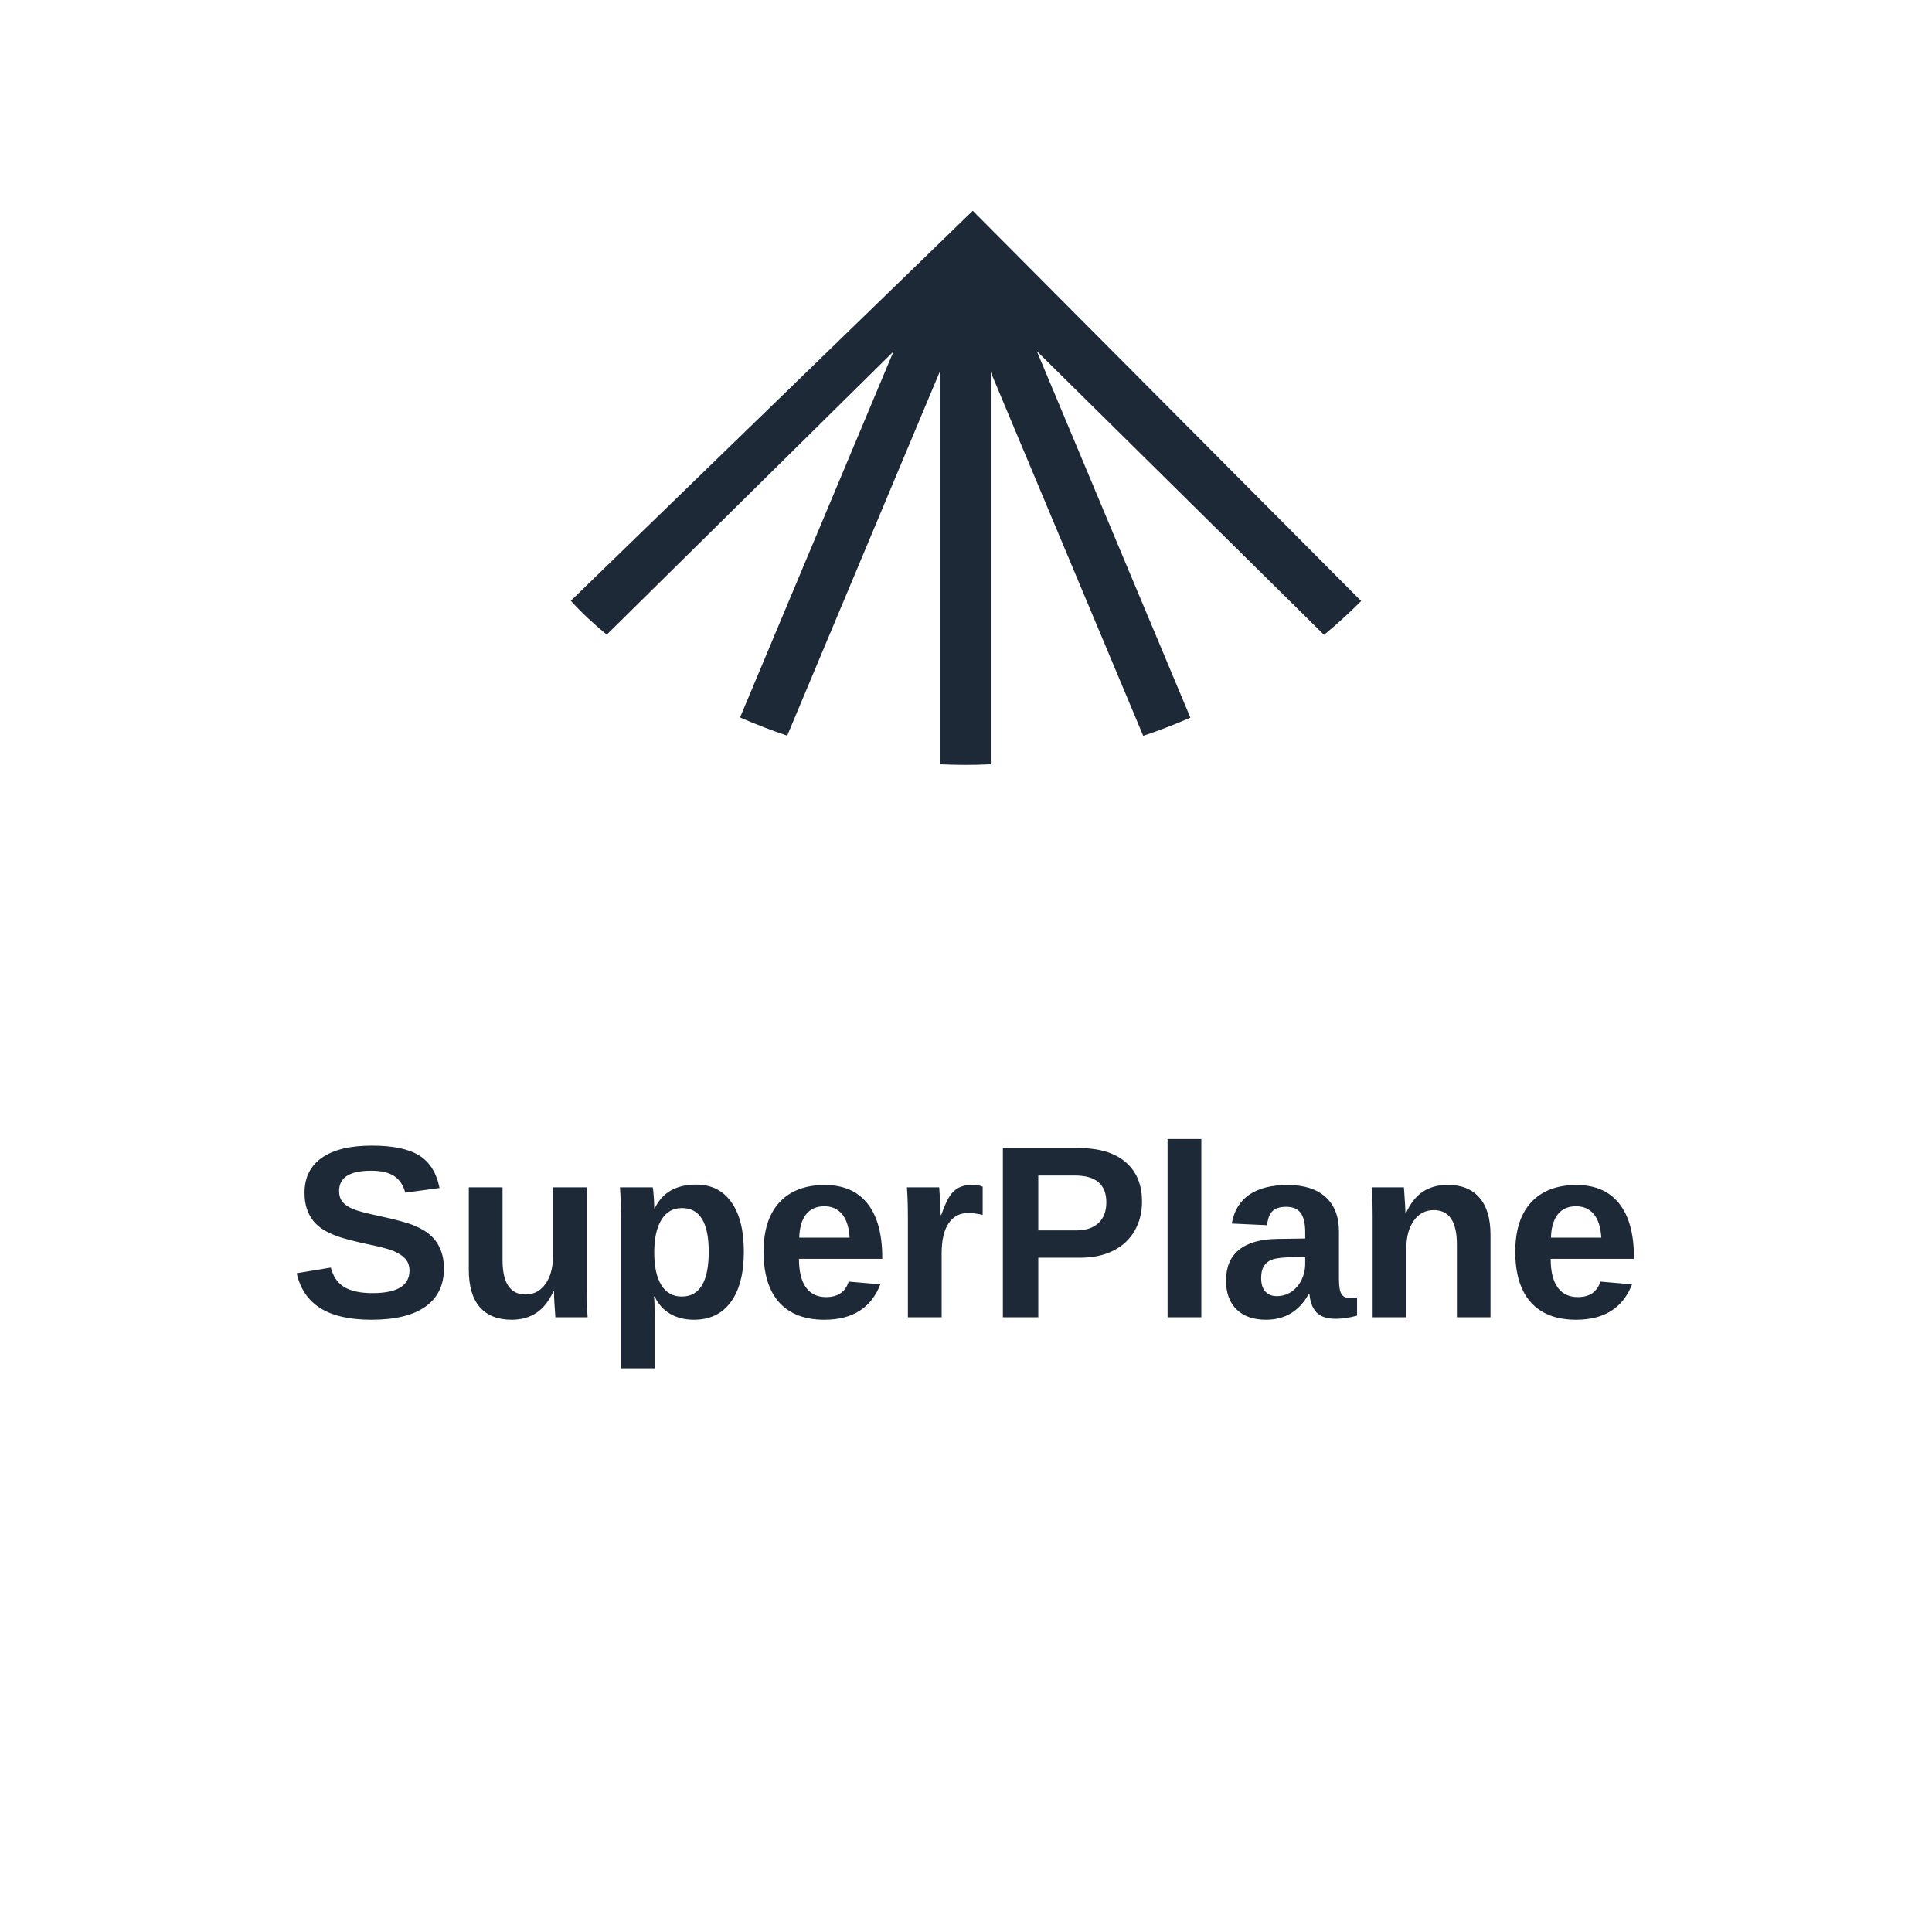
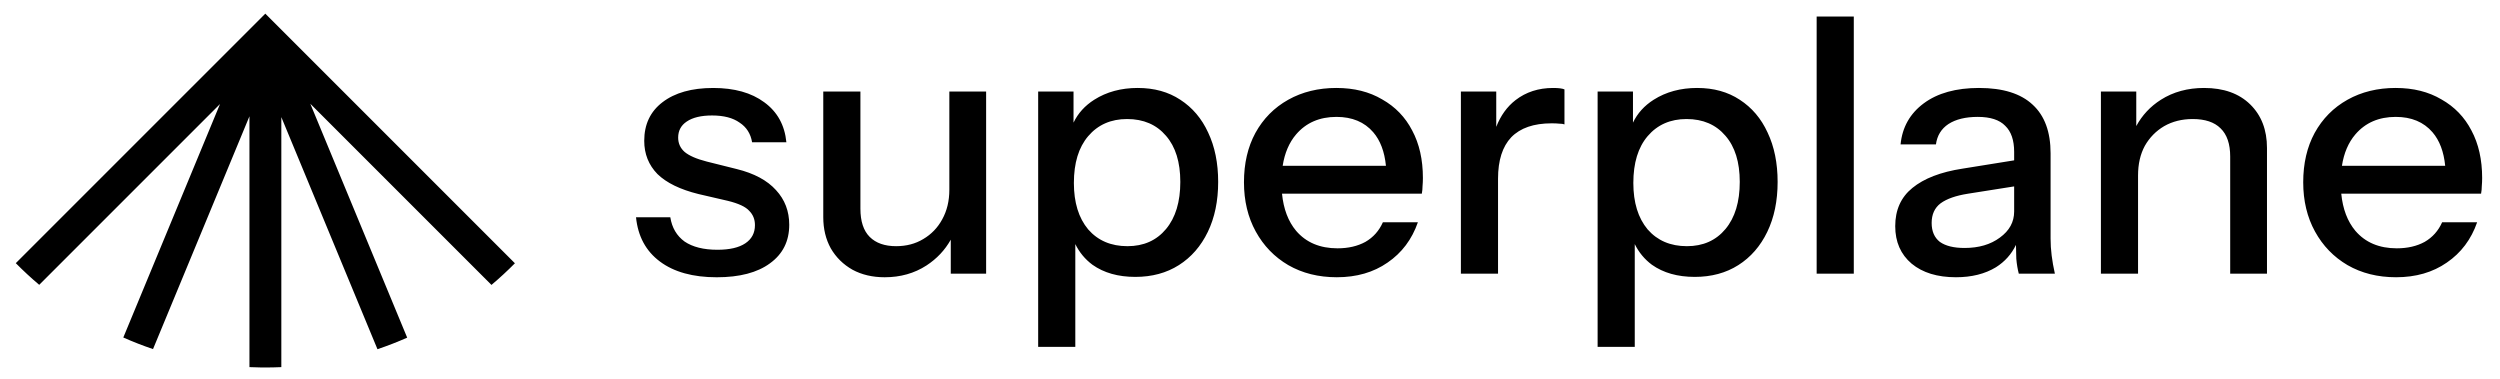
- <svg xmlns="http://www.w3.org/2000/svg" width="220" height="220" viewBox="0 0 220 220" role="img" aria-label="SuperPlane">
-   <g transform="translate(65 24)">
-     <path d="M90 44.44C88.65 45.79 87.24 47.08 85.77 48.29L53.06 15.98L70.55 57.72C68.8 58.49 67.01 59.18 65.18 59.79L47.82 18.38V63.03C46.87 63.07 45.91 63.1 44.94 63.1L44.12 63.09C43.42 63.08 42.74 63.06 42.05 63.03V18.24L24.64 59.77C22.81 59.16 21.02 58.46 19.27 57.7L36.74 16.03L4.09 48.27C2.62 47.05 1.21 45.76 0 44.41L45.77 0L90 44.44Z" fill="#1E2938" />
-   </g>
-   <text x="110" y="150" text-anchor="middle" font-family="Arial, Helvetica, sans-serif" font-size="28" font-weight="700" fill="#1E2938">SuperPlane</text>
+ <svg xmlns="http://www.w3.org/2000/svg" fill="none" height="72" viewBox="0 0 475 72" width="475">
+   <path d="m97.833 50.02c-1.421 1.438-2.908 2.811-4.454 4.115l-34.421-34.421 18.407 44.439c-1.84.814-3.724 1.548-5.647 2.196l-18.265-44.096v47.501c-1.004.045-2.013.069-3.028.069l-.861-.006c-.726-.009-1.449-.031-2.169-.064v-47.657l-18.321 44.231c-1.923-.65-3.807-1.385-5.646-2.201l18.375-44.36-34.352 34.352c-1.545-1.305-3.03-2.679-4.45-4.117l47.408-47.408zm118.352-33.307c3.121 0 5.813.746 8.075 2.239 2.307 1.493 4.071 3.574 5.293 6.243 1.266 2.669 1.899 5.791 1.899 9.365 0 3.619-.656 6.786-1.968 9.5s-3.143 4.818-5.496 6.311c-2.352 1.493-5.112 2.239-8.279 2.239-3.257-0-5.971-.769-8.143-2.307-1.401-1.043-2.485-2.353-3.257-3.927v19.534h-7.057v-48.52h6.718v5.91c.847-1.772 2.159-3.222 3.935-4.35 2.353-1.493 5.113-2.239 8.28-2.239zm106.294 0c3.122 0 5.814.747 8.076 2.239 2.307 1.493 4.071 3.574 5.293 6.243 1.266 2.669 1.9 5.791 1.9 9.365 0 3.619-.656 6.786-1.968 9.5-1.312 2.714-3.144 4.818-5.497 6.311-2.352 1.493-5.112 2.239-8.278 2.239-3.257 0-5.972-.769-8.144-2.307-1.4-1.043-2.484-2.352-3.257-3.925v19.532h-7.057v-48.52h6.718v5.912c.847-1.773 2.159-3.224 3.936-4.352 2.353-1.493 5.112-2.239 8.278-2.239zm-186.978 0c4.026 0 7.261.905 9.704 2.715 2.488 1.81 3.89 4.343 4.207 7.6h-6.515c-.271-1.628-1.063-2.872-2.375-3.731-1.266-.905-3.008-1.357-5.225-1.357-2.081 0-3.687.384-4.818 1.153-1.085.724-1.628 1.742-1.628 3.054 0 1.086.407 1.991 1.221 2.715.86.724 2.262 1.334 4.207 1.832l5.7 1.425c3.303.814 5.791 2.149 7.465 4.004 1.674 1.81 2.511 4.003 2.511 6.582 0 3.122-1.222 5.565-3.665 7.329-2.398 1.764-5.768 2.647-10.11 2.647-4.524 0-8.121-.996-10.79-2.986s-4.184-4.795-4.546-8.414h6.513c.317 1.99 1.222 3.529 2.715 4.614 1.538 1.04 3.62 1.56 6.243 1.56 2.307 0 4.072-.407 5.293-1.222 1.222-.814 1.832-1.967 1.832-3.46 0-1.086-.362-1.991-1.086-2.715-.678-.769-2.035-1.403-4.071-1.9l-5.564-1.289c-3.484-.86-6.085-2.126-7.804-3.8-1.674-1.719-2.511-3.823-2.511-6.311 0-3.121 1.154-5.564 3.461-7.328 2.353-1.81 5.565-2.715 9.636-2.715zm27.978 22.936c0 2.398.587 4.185 1.763 5.361 1.176 1.176 2.851 1.764 5.023 1.764 1.945-0 3.664-.452 5.157-1.356 1.538-.905 2.736-2.149 3.596-3.732.904-1.629 1.357-3.506 1.357-5.633v-18.661h6.989v34.608h-6.718v-6.458c-1.112 1.979-2.649 3.613-4.614 4.897-2.307 1.493-4.953 2.239-7.939 2.239-2.307 0-4.343-.475-6.108-1.425-1.764-.995-3.144-2.353-4.139-4.072-.95-1.719-1.425-3.687-1.425-5.903v-23.887h7.058zm90.45-22.936c3.347 0 6.242.724 8.685 2.172 2.488 1.402 4.389 3.37 5.7 5.903 1.358 2.533 2.037 5.542 2.037 9.025 0 .543-.024 1.063-.069 1.56 0 .452-.045.928-.136 1.426h-26.564c.288 2.913 1.18 5.266 2.679 7.057 1.9 2.217 4.523 3.325 7.871 3.325 2.036 0 3.8-.407 5.293-1.222 1.493-.86 2.601-2.103 3.325-3.732h6.65c-1.131 3.257-3.053 5.813-5.767 7.668-2.669 1.855-5.882 2.782-9.637 2.782-3.483 0-6.559-.769-9.228-2.308-2.624-1.538-4.682-3.665-6.175-6.379-1.493-2.714-2.239-5.836-2.239-9.364 0-3.574.723-6.695 2.17-9.364 1.493-2.714 3.574-4.819 6.244-6.312 2.669-1.493 5.723-2.239 9.161-2.239zm122.11 0c4.524 0 7.917 1.063 10.179 3.189 2.262 2.081 3.393 5.158 3.393 9.229v16.218c0 1.04.068 2.104.203 3.189.136 1.086.34 2.239.612 3.461h-6.855c-.226-.86-.384-1.81-.474-2.851-.033-.754-.054-1.628-.063-2.62-.854 1.771-2.122 3.188-3.805 4.249-2.081 1.267-4.615 1.9-7.601 1.9-3.529-0-6.333-.86-8.414-2.579-2.081-1.764-3.121-4.139-3.121-7.125 0-3.076 1.085-5.496 3.257-7.261 2.216-1.81 5.383-3.032 9.5-3.665l9.839-1.582v-1.606c0-2.217-.565-3.868-1.696-4.954-1.086-1.131-2.828-1.696-5.225-1.696-2.308 0-4.162.453-5.565 1.357-1.357.905-2.149 2.194-2.375 3.867h-6.718c.317-3.257 1.788-5.859 4.411-7.804 2.624-1.945 6.13-2.918 10.518-2.918zm79.148 0c3.347 0 6.242.724 8.685 2.172 2.488 1.402 4.388 3.37 5.7 5.903 1.357 2.533 2.036 5.542 2.036 9.025 0 .543-.023 1.063-.068 1.56 0 .452-.045.928-.136 1.426h-26.564c.288 2.913 1.18 5.266 2.679 7.057 1.9 2.217 4.523 3.325 7.871 3.325 2.035 0 3.8-.407 5.293-1.222 1.492-.86 2.601-2.103 3.325-3.732h6.65c-1.131 3.257-3.053 5.813-5.767 7.668-2.67 1.855-5.882 2.782-9.637 2.782-3.483 0-6.56-.769-9.229-2.308-2.623-1.538-4.682-3.665-6.174-6.379-1.493-2.714-2.24-5.836-2.24-9.364 0-3.574.724-6.695 2.171-9.364 1.493-2.714 3.574-4.819 6.243-6.312 2.669-1.493 5.723-2.239 9.162-2.239zm-160.11 0c1.04 0 1.764.091 2.171.272v6.65c-.226-.09-.542-.136-.949-.136-.407-.045-.905-.067-1.493-.067-3.393 0-5.949.882-7.668 2.647-1.674 1.764-2.511 4.388-2.511 7.871v18.051h-7.058v-34.608h6.718v6.711c.84-2.149 2.062-3.843 3.665-5.082 1.991-1.538 4.366-2.308 7.125-2.308zm57.144 35.287h-7.057v-48.858h7.057zm66.562-35.287c3.71 0 6.628 1.041 8.754 3.122 2.126 2.081 3.19 4.84 3.19 8.278v23.887h-6.99v-22.258c0-2.398-.61-4.185-1.832-5.361-1.176-1.176-2.94-1.764-5.293-1.764-2.035 0-3.845.452-5.428 1.356-1.538.905-2.76 2.149-3.664 3.732-.86 1.583-1.291 3.461-1.291 5.633v18.661h-7.056v-34.608h6.718v6.562c1.117-2.061 2.676-3.729 4.681-5.002 2.353-1.493 5.09-2.239 8.211-2.239zm-44.847 20.087c-2.308.362-4.05.973-5.226 1.832-1.131.86-1.696 2.104-1.696 3.732 0 1.583.52 2.781 1.56 3.596 1.086.769 2.647 1.154 4.683 1.154 2.714 0 4.953-.656 6.718-1.968 1.809-1.312 2.714-2.964 2.714-4.954v-4.775zm-159.788-14.183c-3.076 0-5.541 1.085-7.396 3.257-1.81 2.126-2.715 5.09-2.715 8.89 0 3.709.905 6.65 2.715 8.821 1.855 2.126 4.342 3.189 7.464 3.189 3.076 0 5.519-1.085 7.329-3.257 1.809-2.171 2.715-5.157 2.715-8.957 0-3.755-.906-6.673-2.715-8.754-1.81-2.126-4.275-3.189-7.397-3.189zm106.295 0c-3.076 0-5.541 1.085-7.396 3.257-1.81 2.126-2.714 5.09-2.714 8.89 0 3.709.905 6.65 2.714 8.821 1.855 2.126 4.343 3.189 7.465 3.189 3.076 0 5.519-1.085 7.329-3.257 1.809-2.171 2.714-5.157 2.714-8.957 0-3.755-.905-6.673-2.714-8.754-1.81-2.126-4.276-3.189-7.398-3.189zm-66.514-.407c-3.212 0-5.768 1.108-7.668 3.325-1.326 1.552-2.175 3.542-2.553 5.972h19.621c-.266-2.693-1.069-4.819-2.411-6.379-1.674-1.945-4.004-2.918-6.989-2.918zm201.258 0c-3.212 0-5.768 1.108-7.668 3.325-1.326 1.552-2.175 3.542-2.553 5.972h19.621c-.266-2.693-1.069-4.819-2.411-6.379-1.674-1.945-4.004-2.918-6.989-2.918z" fill="#000" />
</svg>
